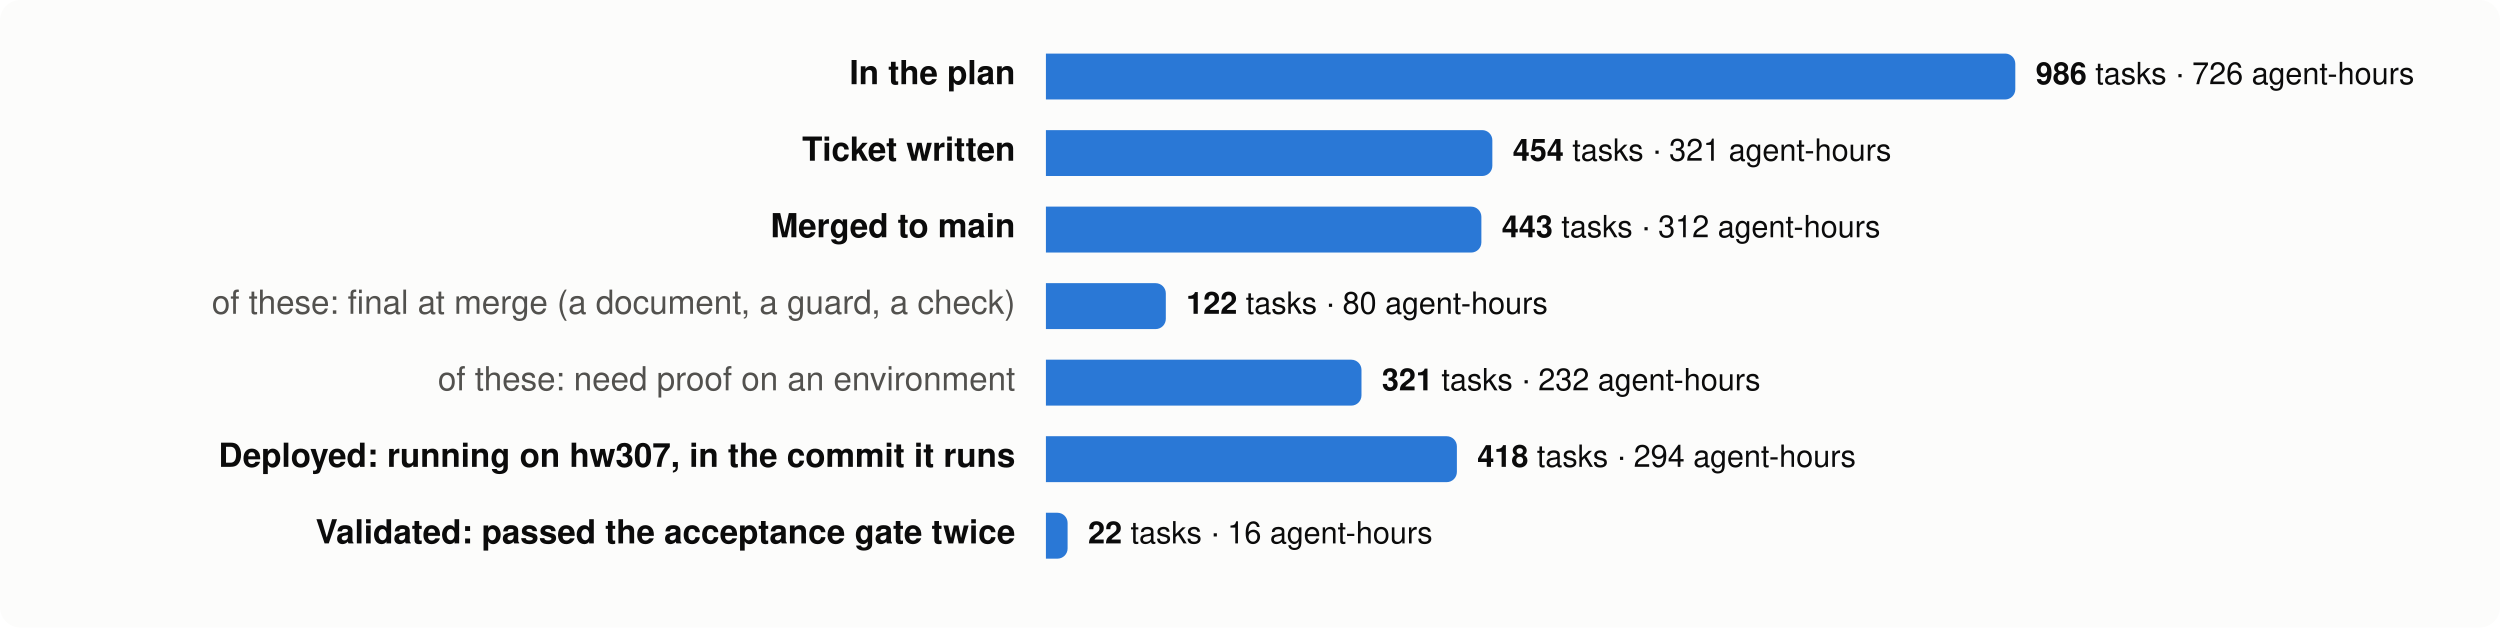
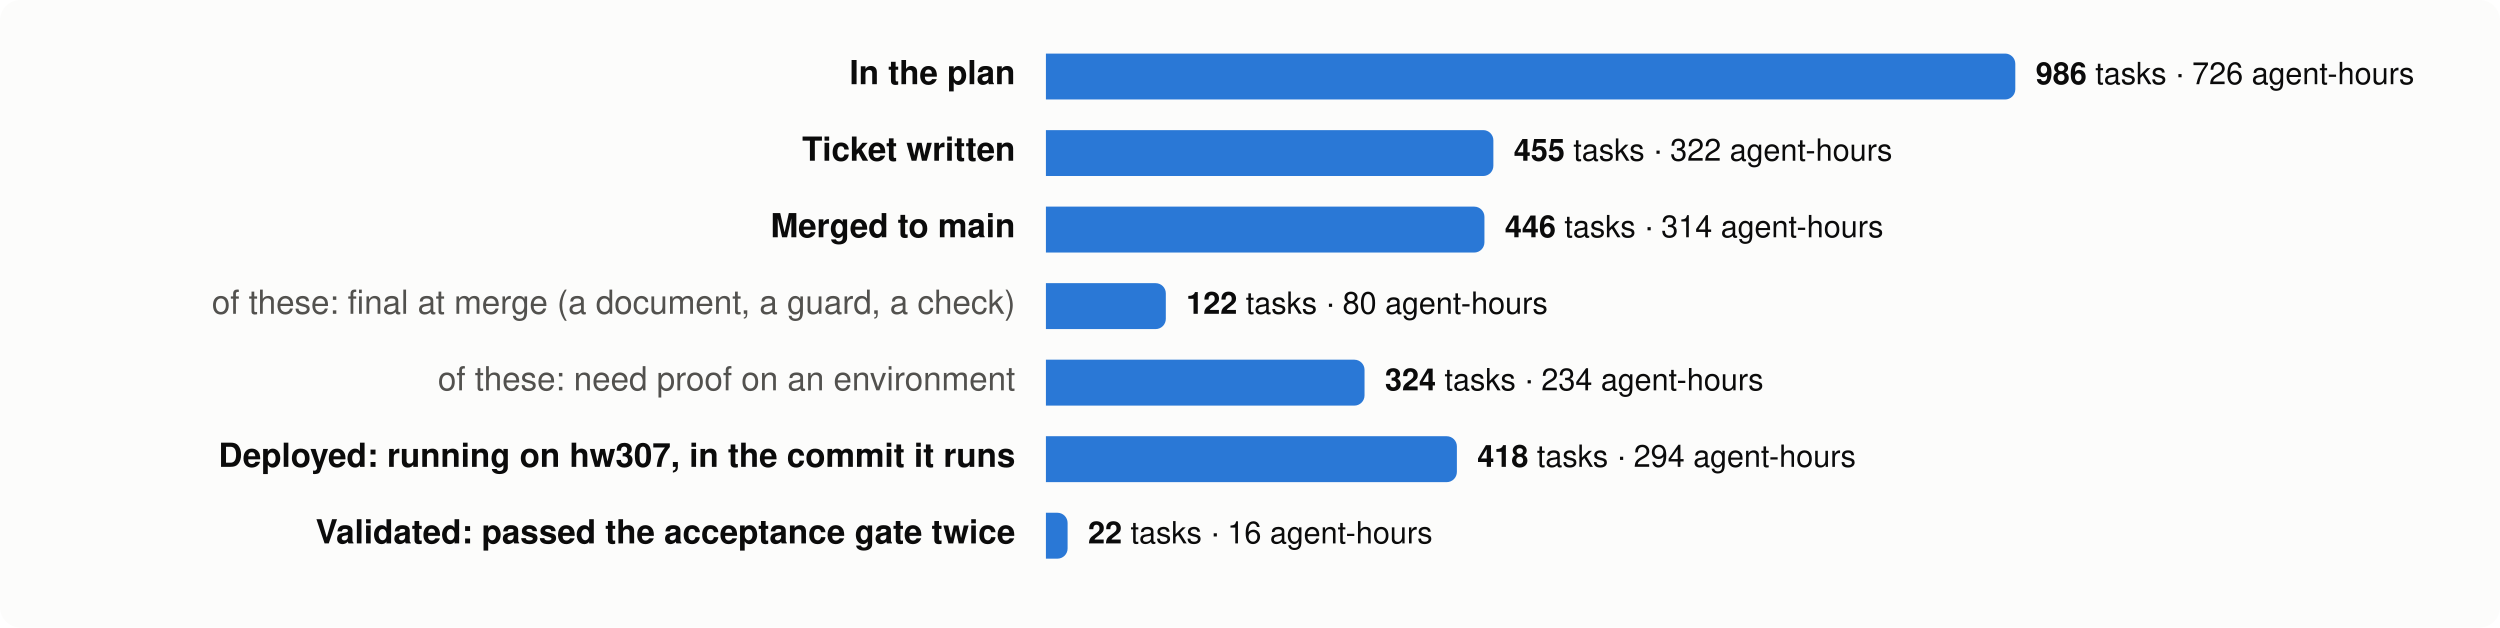
<svg xmlns="http://www.w3.org/2000/svg" viewBox="0 0 980 246" width="980" height="246" font-family="system-ui,-apple-system,Segoe UI,Helvetica,Arial,sans-serif" font-size="13">
  <rect width="980" height="246" rx="8" fill="#fcfcfb" />
  <text x="398" y="33" text-anchor="end" fill="#0b0b0b" font-weight="600">In the plan</text>
  <path d="M410,21 h376.0 a4,4 0 0 1 4,4 v10 a4,4 0 0 1 -4,4 h-376.0 z" fill="#2a78d6" />
  <text x="798.0" y="33" fill="#0b0b0b" font-size="12">
    <tspan font-weight="600">986</tspan> tasks · 726 agent-hours</text>
  <text x="398" y="63" text-anchor="end" fill="#0b0b0b" font-weight="600">Ticket written</text>
-   <path d="M410,51 h171.0 a4,4 0 0 1 4,4 v10 a4,4 0 0 1 -4,4 h-171.0 z" fill="#2a78d6" />
-   <text x="593.0" y="63" fill="#0b0b0b" font-size="12">
-     <tspan font-weight="600">454</tspan> tasks · 321 agent-hours</text>
+   <path d="M410,51 h171.4 a4,4 0 0 1 4,4 v10 a4,4 0 0 1 -4,4 h-171.4 z" fill="#2a78d6" />
+   <text x="593.4" y="63" fill="#0b0b0b" font-size="12">
+     <tspan font-weight="600">455</tspan> tasks · 322 agent-hours</text>
  <text x="398" y="93" text-anchor="end" fill="#0b0b0b" font-weight="600">Merged to main</text>
-   <path d="M410,81 h166.7 a4,4 0 0 1 4,4 v10 a4,4 0 0 1 -4,4 h-166.7 z" fill="#2a78d6" />
-   <text x="588.7" y="93" fill="#0b0b0b" font-size="12">
-     <tspan font-weight="600">443</tspan> tasks · 312 agent-hours</text>
+   <path d="M410,81 h167.9 a4,4 0 0 1 4,4 v10 a4,4 0 0 1 -4,4 h-167.9 z" fill="#2a78d6" />
+   <text x="589.9" y="93" fill="#0b0b0b" font-size="12">
+     <tspan font-weight="600">446</tspan> tasks · 314 agent-hours</text>
  <text x="398" y="123" text-anchor="end" fill="#52514e" font-weight="400">of these: final at merge (a document, a guard, a check)</text>
  <path d="M410,111 h43.0 a4,4 0 0 1 4,4 v10 a4,4 0 0 1 -4,4 h-43.0 z" fill="#2a78d6" />
  <text x="465.0" y="123" fill="#0b0b0b" font-size="12">
    <tspan font-weight="600">122</tspan> tasks · 80 agent-hours</text>
  <text x="398" y="153" text-anchor="end" fill="#52514e" font-weight="400">of these: need proof on an environment</text>
-   <path d="M410,141 h119.7 a4,4 0 0 1 4,4 v10 a4,4 0 0 1 -4,4 h-119.7 z" fill="#2a78d6" />
-   <text x="541.7" y="153" fill="#0b0b0b" font-size="12">
-     <tspan font-weight="600">321</tspan> tasks · 232 agent-hours</text>
+   <path d="M410,141 h120.9 a4,4 0 0 1 4,4 v10 a4,4 0 0 1 -4,4 h-120.9 z" fill="#2a78d6" />
+   <text x="542.9" y="153" fill="#0b0b0b" font-size="12">
+     <tspan font-weight="600">324</tspan> tasks · 234 agent-hours</text>
  <text x="398" y="183" text-anchor="end" fill="#0b0b0b" font-weight="600">Deployed: running on hw307, in the commit it runs</text>
  <path d="M410,171 h157.1 a4,4 0 0 1 4,4 v10 a4,4 0 0 1 -4,4 h-157.1 z" fill="#2a78d6" />
  <text x="579.1" y="183" fill="#0b0b0b" font-size="12">
    <tspan font-weight="600">418</tspan> tasks · 294 agent-hours</text>
  <text x="398" y="213" text-anchor="end" fill="#0b0b0b" font-weight="600">Validated: passed the acceptance gate twice</text>
  <path d="M410,201 h4.5 a4,4 0 0 1 4,4 v10 a4,4 0 0 1 -4,4 h-4.5 z" fill="#2a78d6" />
  <text x="426.5" y="213" fill="#0b0b0b" font-size="12">
    <tspan font-weight="600">22</tspan> tasks · 16 agent-hours</text>
</svg>
